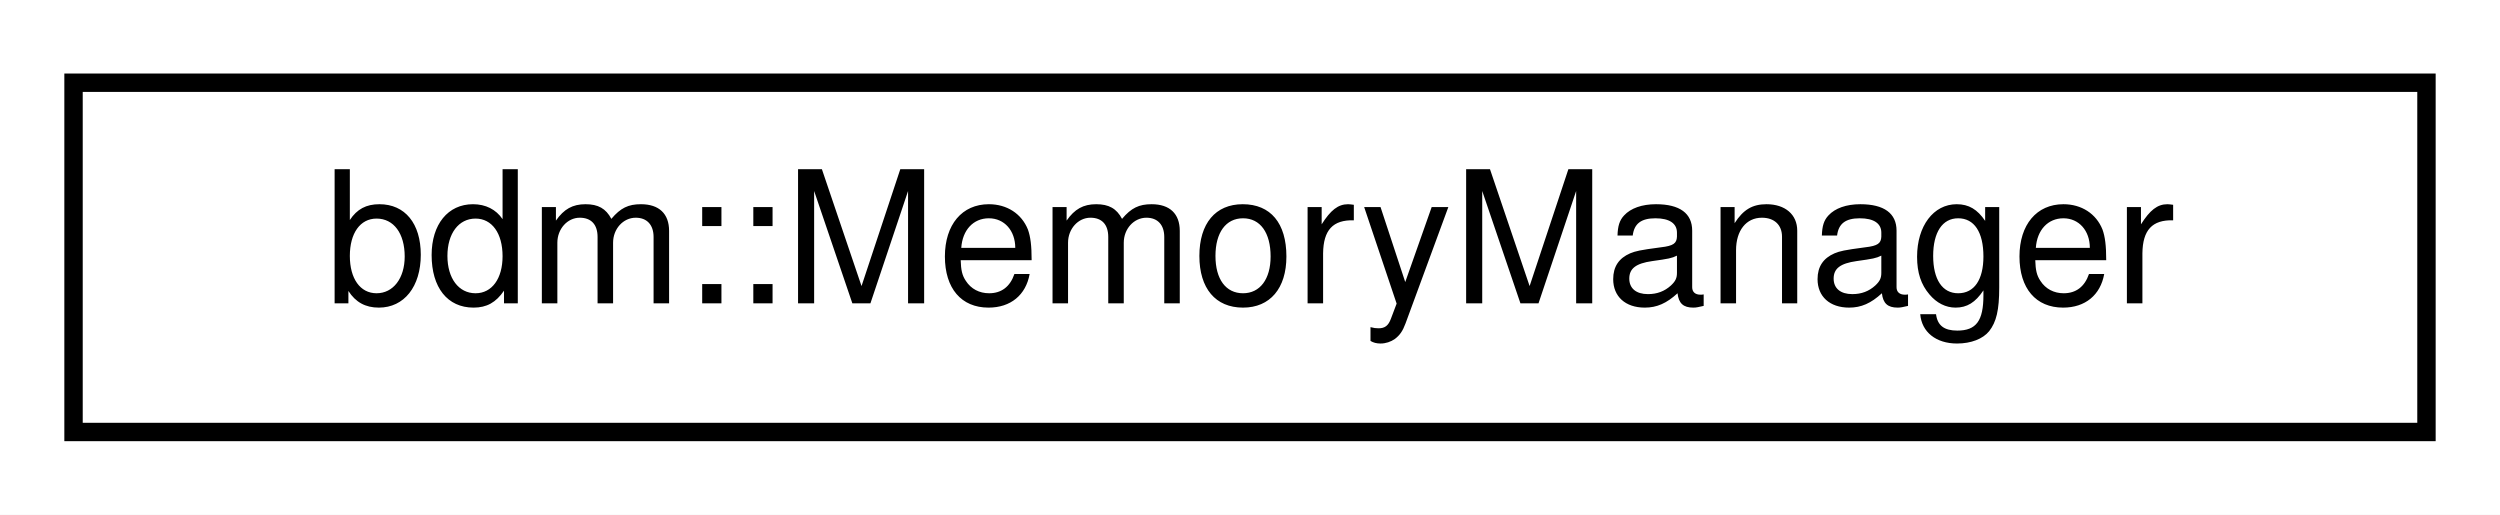
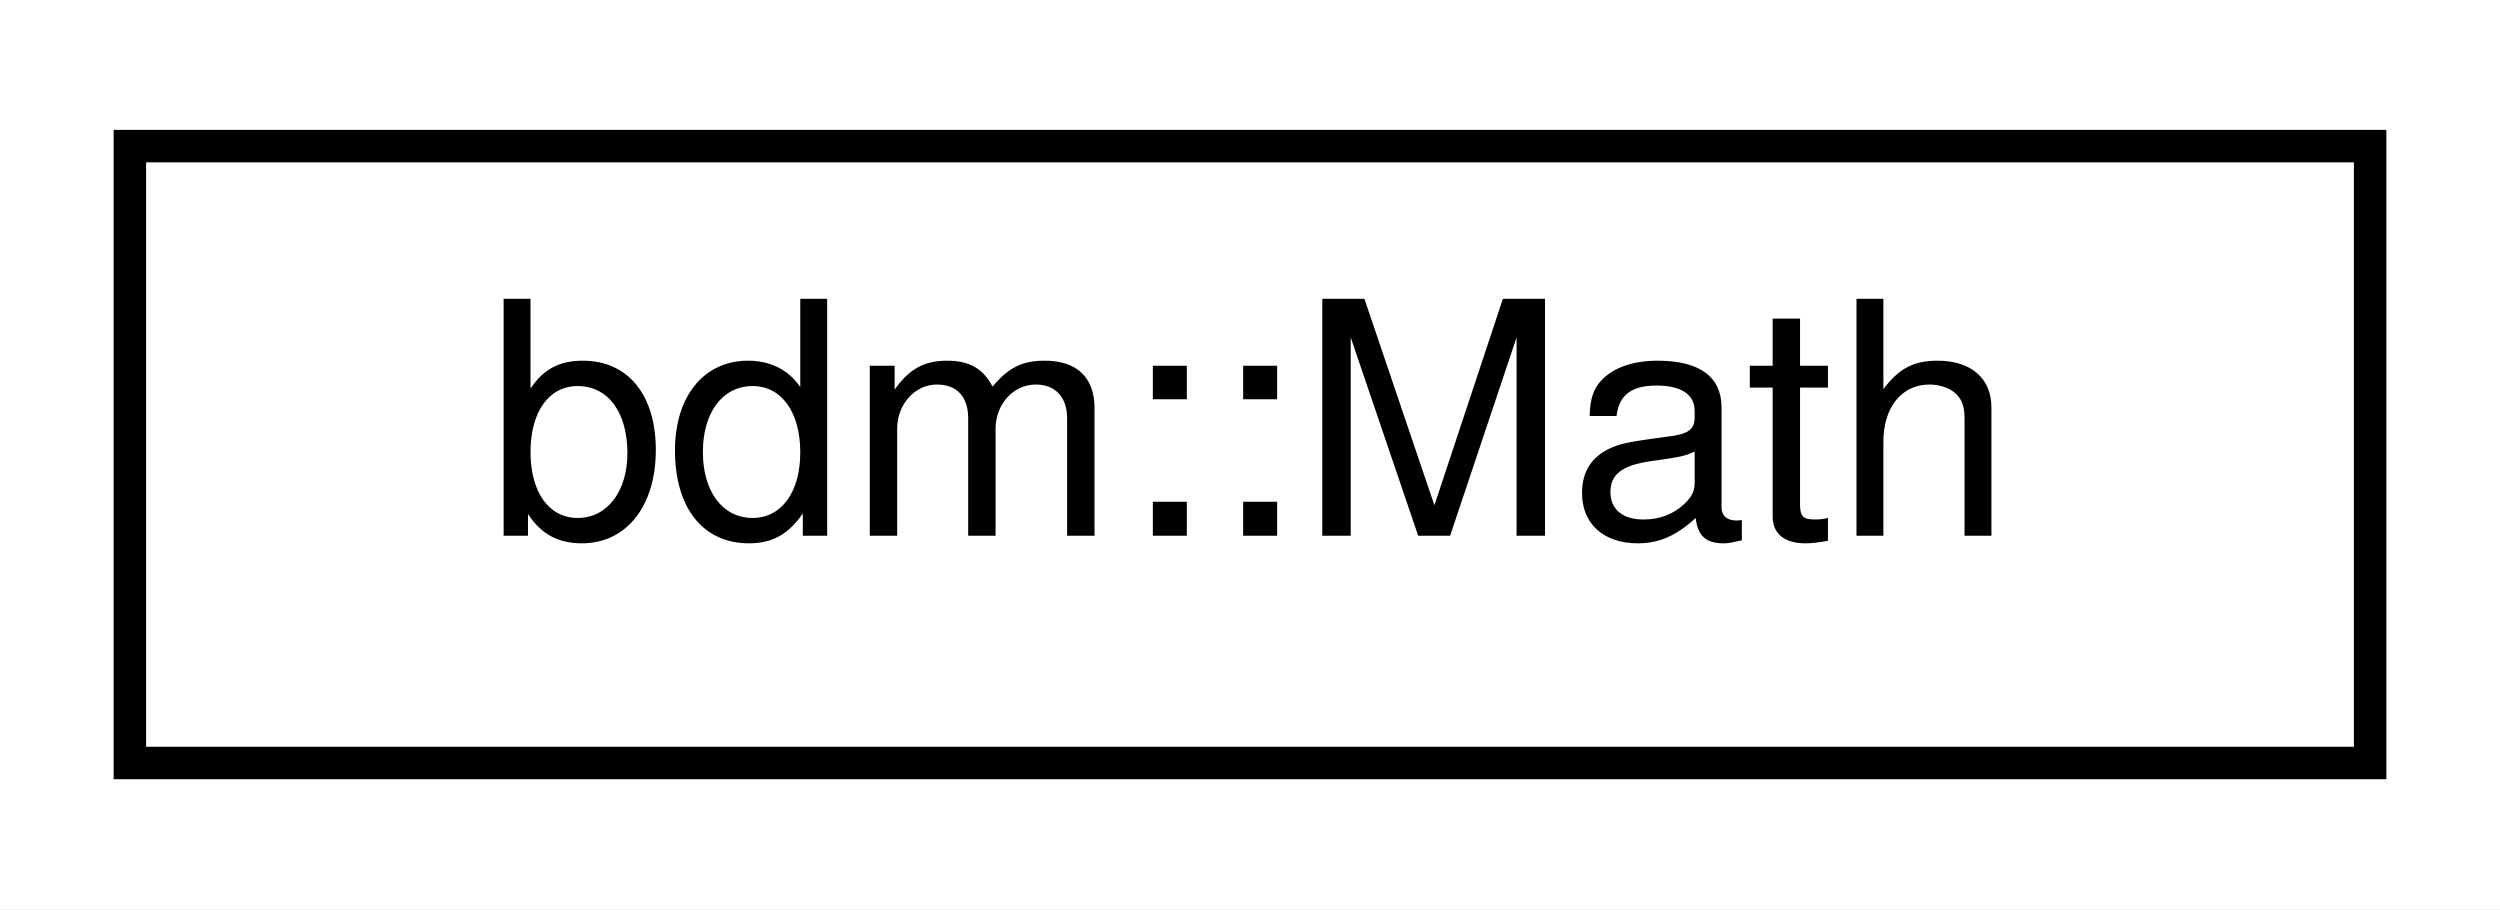
- <svg xmlns="http://www.w3.org/2000/svg" xmlns:xlink="http://www.w3.org/1999/xlink" width="136pt" height="28pt" viewBox="0.00 0.00 136.00 28.00">
+ <svg xmlns="http://www.w3.org/2000/svg" xmlns:xlink="http://www.w3.org/1999/xlink" width="77pt" height="28pt" viewBox="0.00 0.00 77.00 28.00">
  <g id="graph0" class="graph" transform="scale(1 1) rotate(0) translate(4 24)">
-     <polygon fill="white" stroke="transparent" points="-4,4 -4,-24 132,-24 132,4 -4,4" />
+     <polygon fill="white" stroke="transparent" points="-4,4 -4,-24 73,-24 73,4 -4,4" />
    <g id="node1" class="node">
      <g id="a_node1">
-         <a xlink:href="classbdm_1_1MemoryManager.html" target="_top" xlink:title=" ">
-           <polygon fill="white" stroke="black" points="0,-0.5 0,-19.5 128,-19.5 128,-0.5 0,-0.5" />
-           <text text-anchor="middle" x="64" y="-7.5" font-family="Helvetica,sans-Serif" font-size="10.00">bdm::MemoryManager</text>
+         <a xlink:href="structbdm_1_1Math.html" target="_top" xlink:title=" ">
+           <polygon fill="white" stroke="black" points="0,-0.5 0,-19.5 69,-19.5 69,-0.5 0,-0.5" />
+           <text text-anchor="middle" x="34.5" y="-7.5" font-family="Helvetica,sans-Serif" font-size="10.00">bdm::Math</text>
        </a>
      </g>
    </g>
  </g>
</svg>
